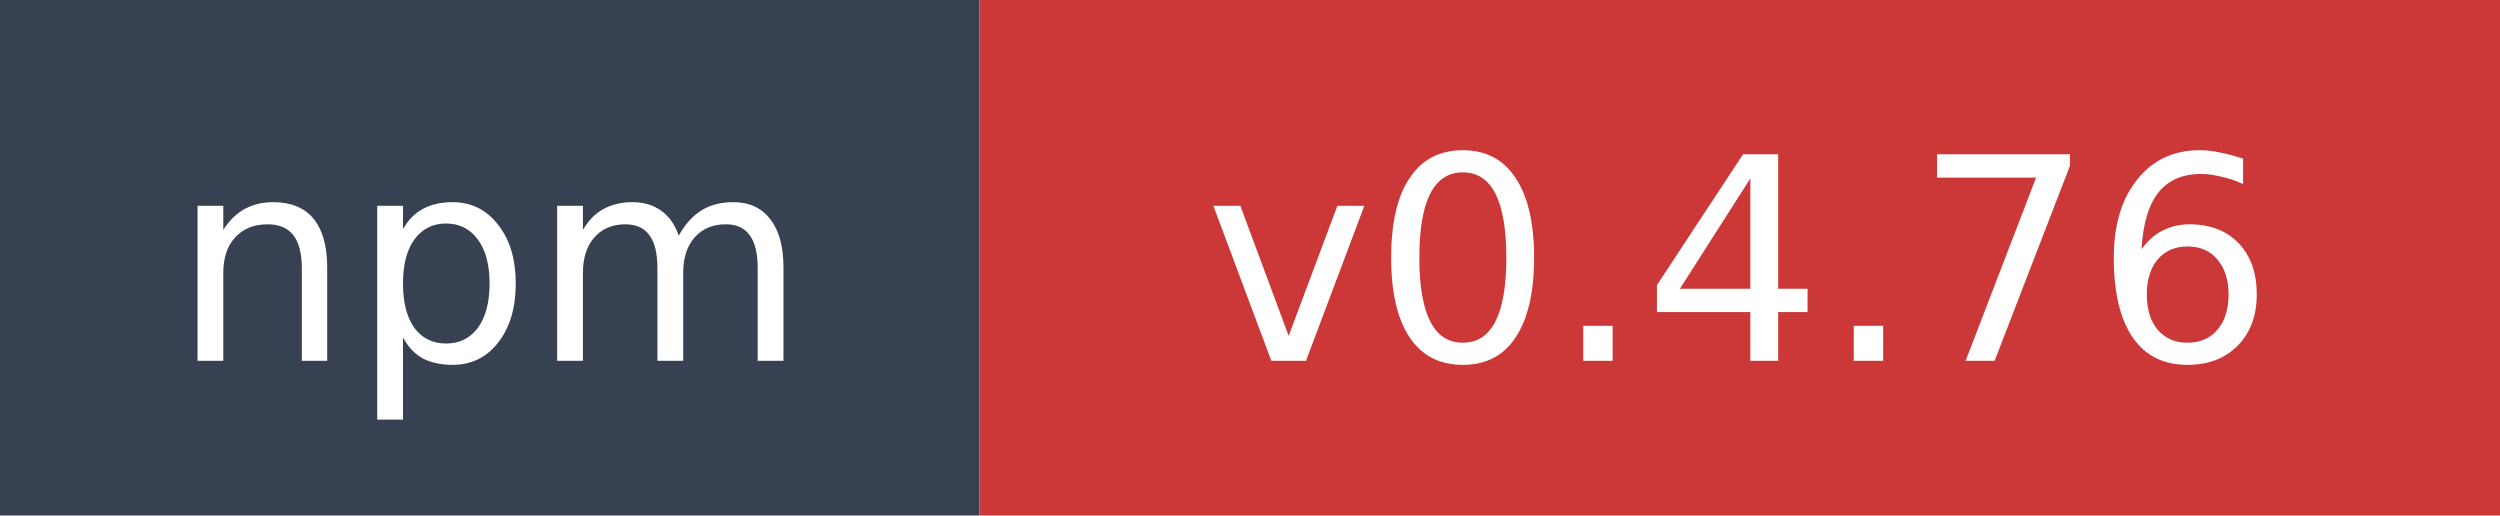
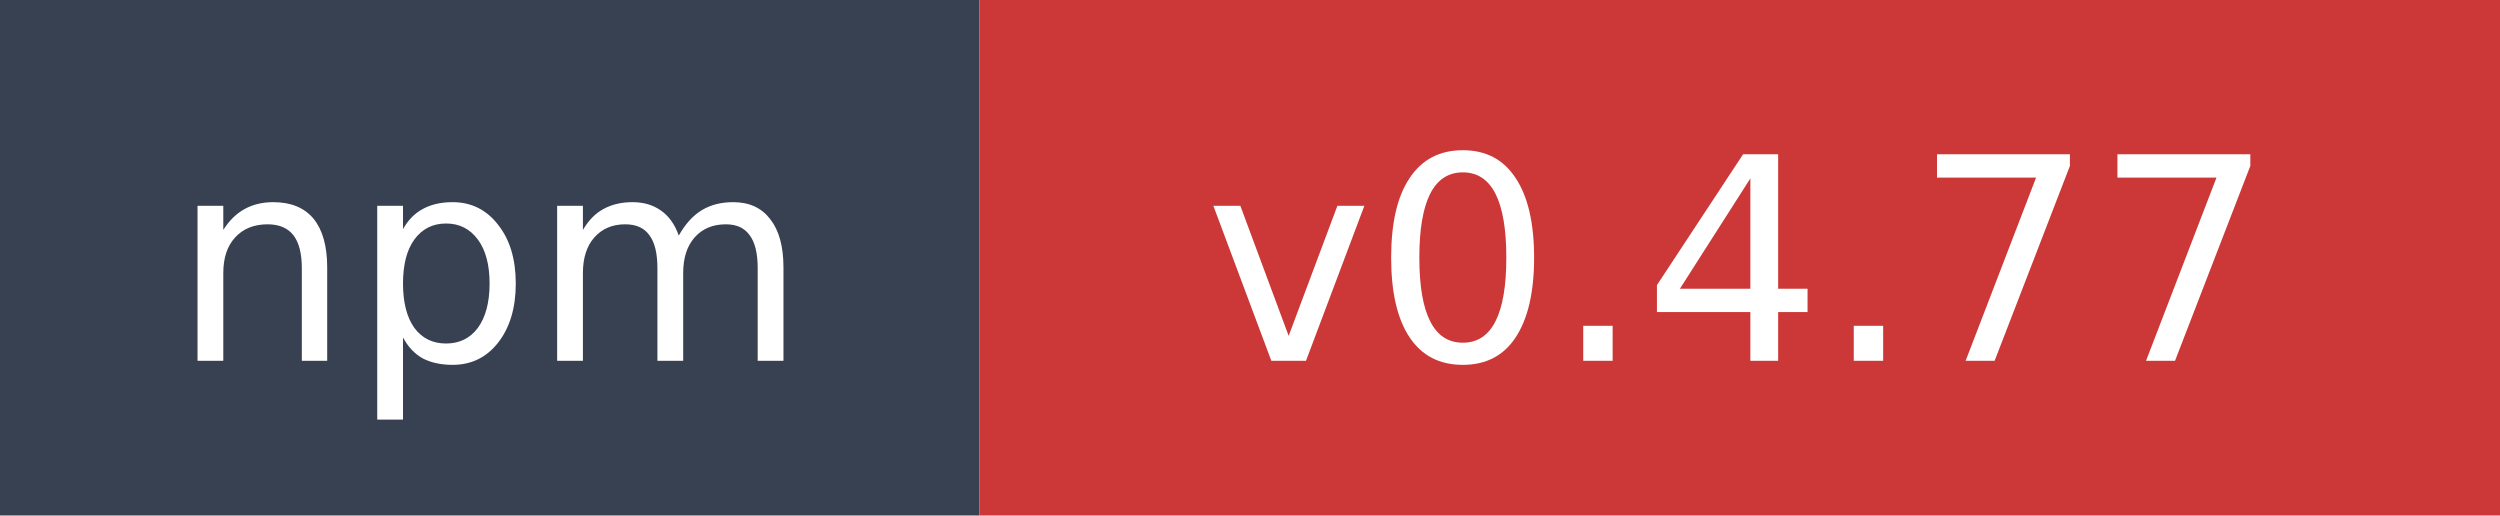
- <svg xmlns="http://www.w3.org/2000/svg" width="97" height="20" role="img" aria-label="npm: v0.4.76">
+ <svg xmlns="http://www.w3.org/2000/svg" width="97" height="20" role="img" aria-label="npm: v0.4.77">
  <rect width="38" height="20" fill="#374151" />
  <rect x="38" width="59" height="20" fill="#cb3837" />
  <text x="19" y="14" fill="#ffffff" font-family="Verdana,Geneva,DejaVu Sans,sans-serif" font-size="11" text-anchor="middle">npm</text>
-   <text x="67.5" y="14" fill="#ffffff" font-family="Verdana,Geneva,DejaVu Sans,sans-serif" font-size="11" text-anchor="middle">v0.4.76</text>
+   <text x="67.5" y="14" fill="#ffffff" font-family="Verdana,Geneva,DejaVu Sans,sans-serif" font-size="11" text-anchor="middle">v0.4.77</text>
</svg>
